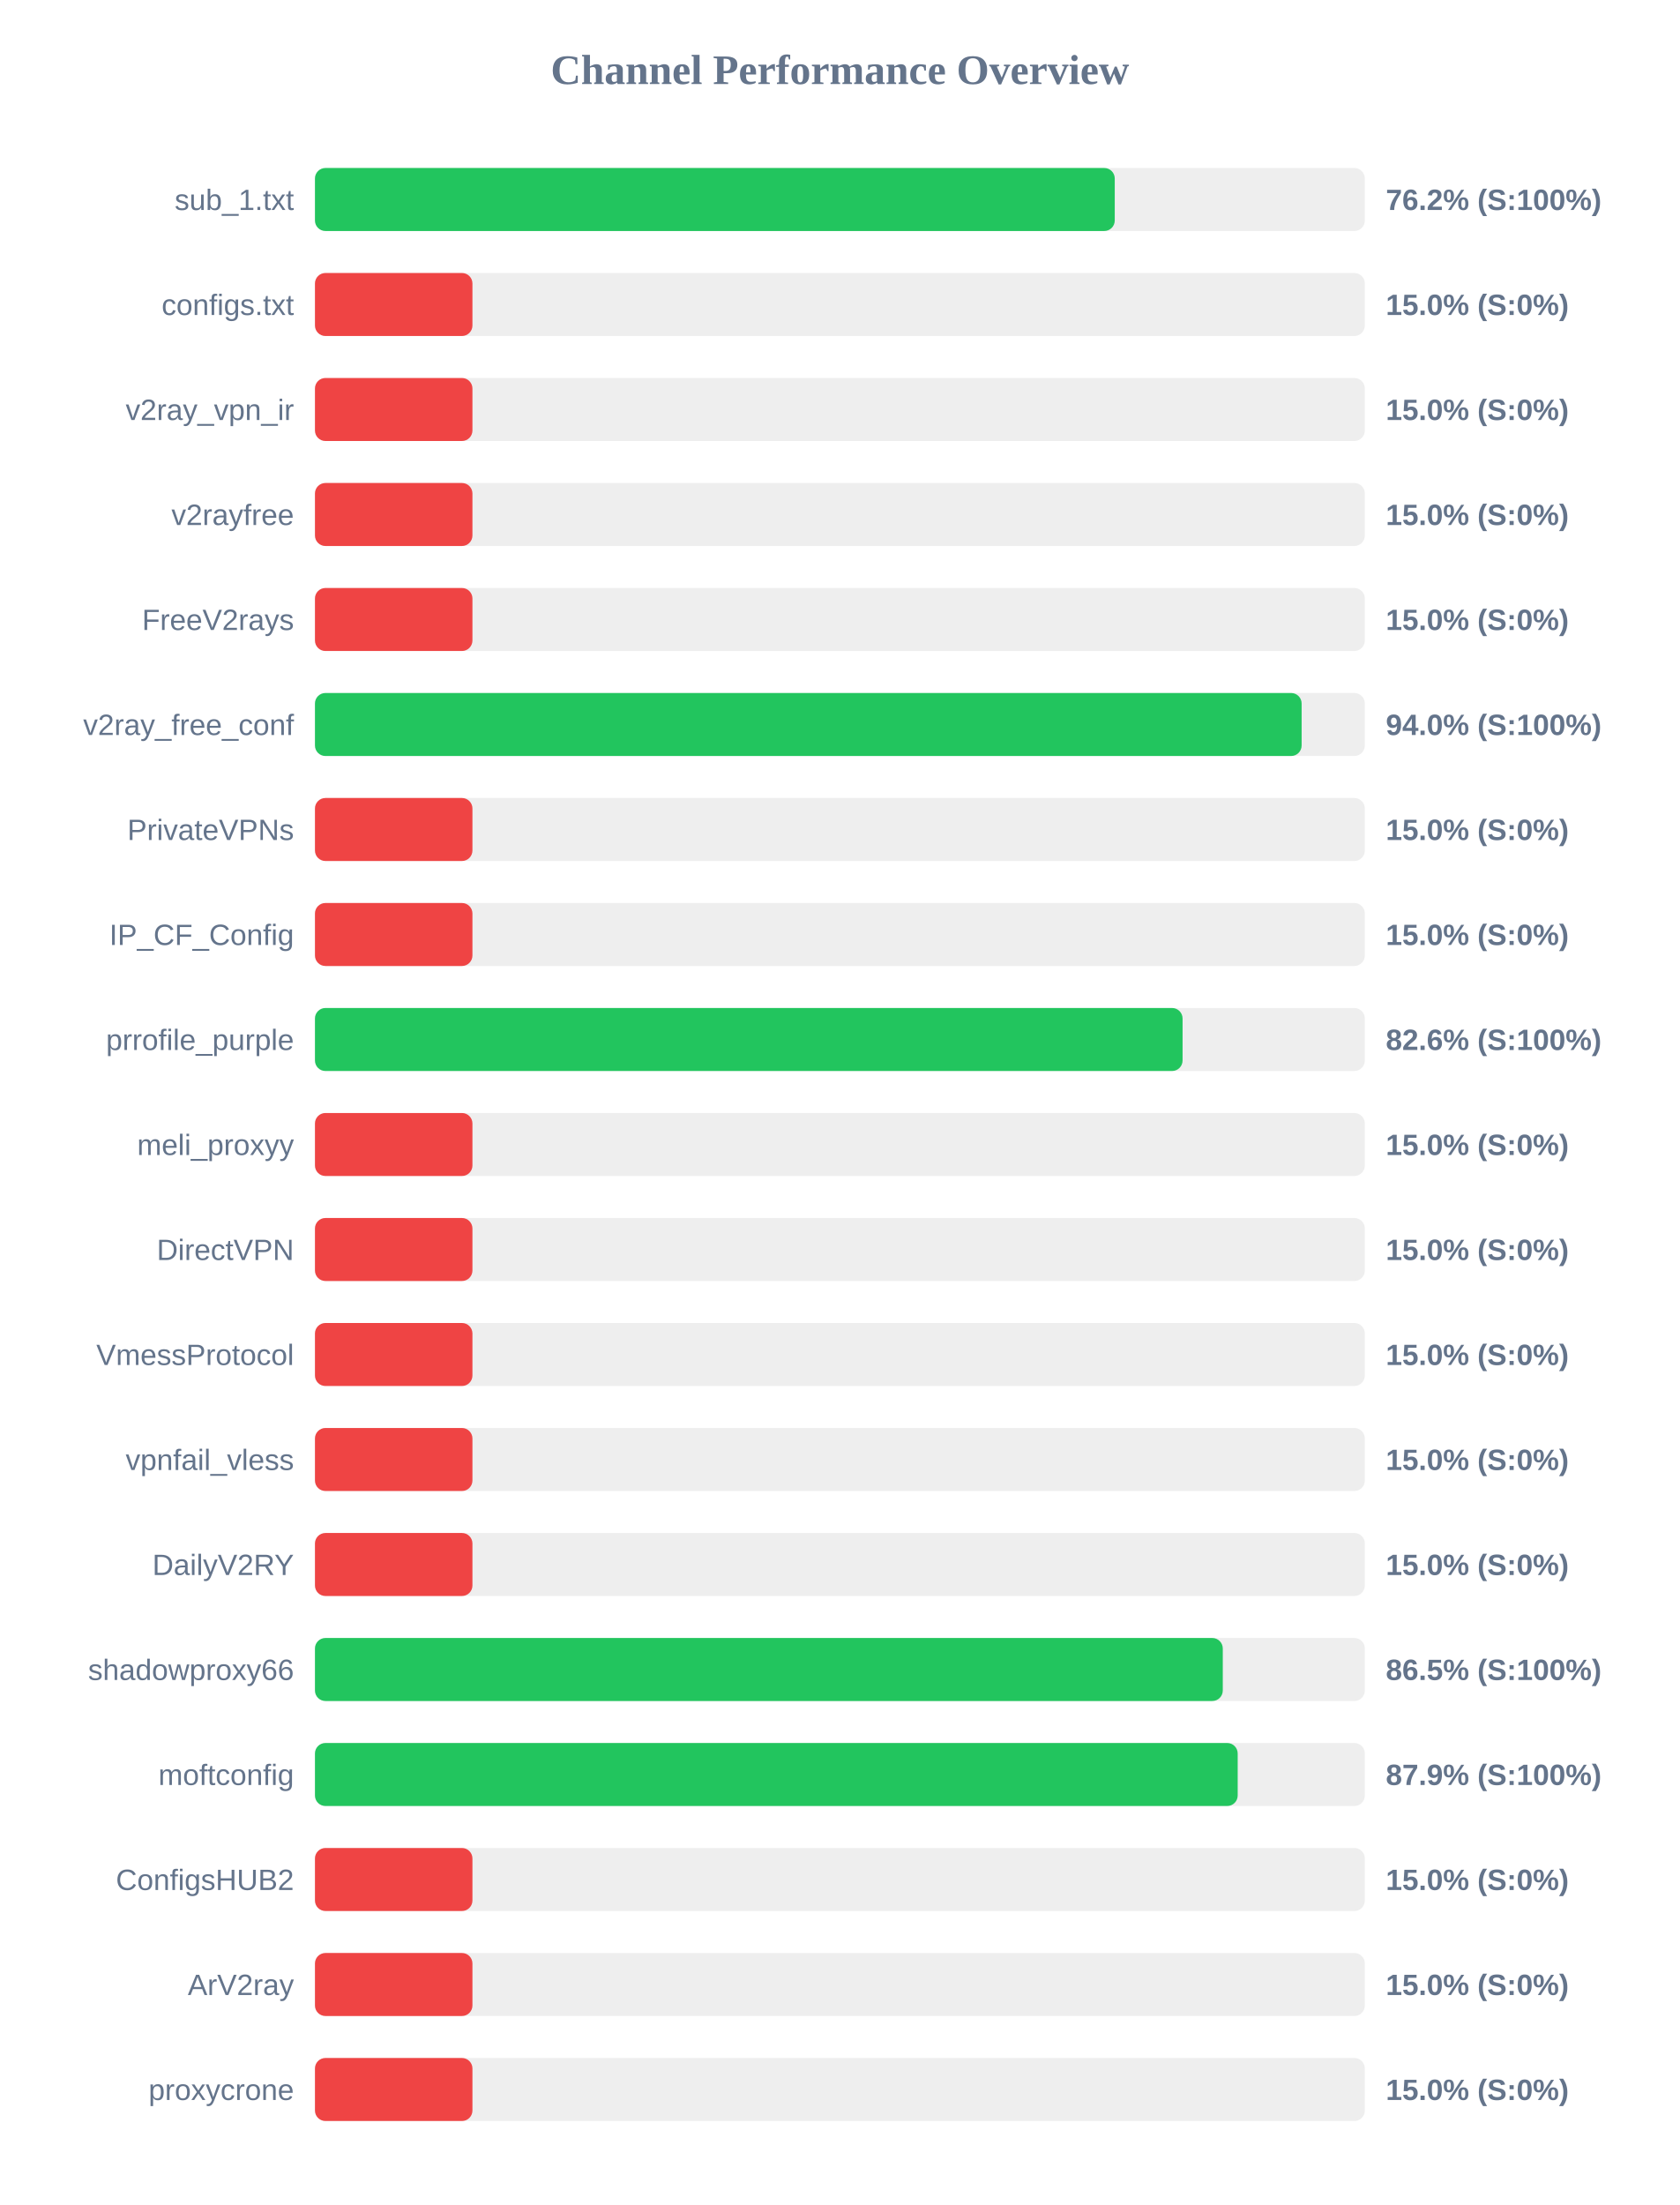
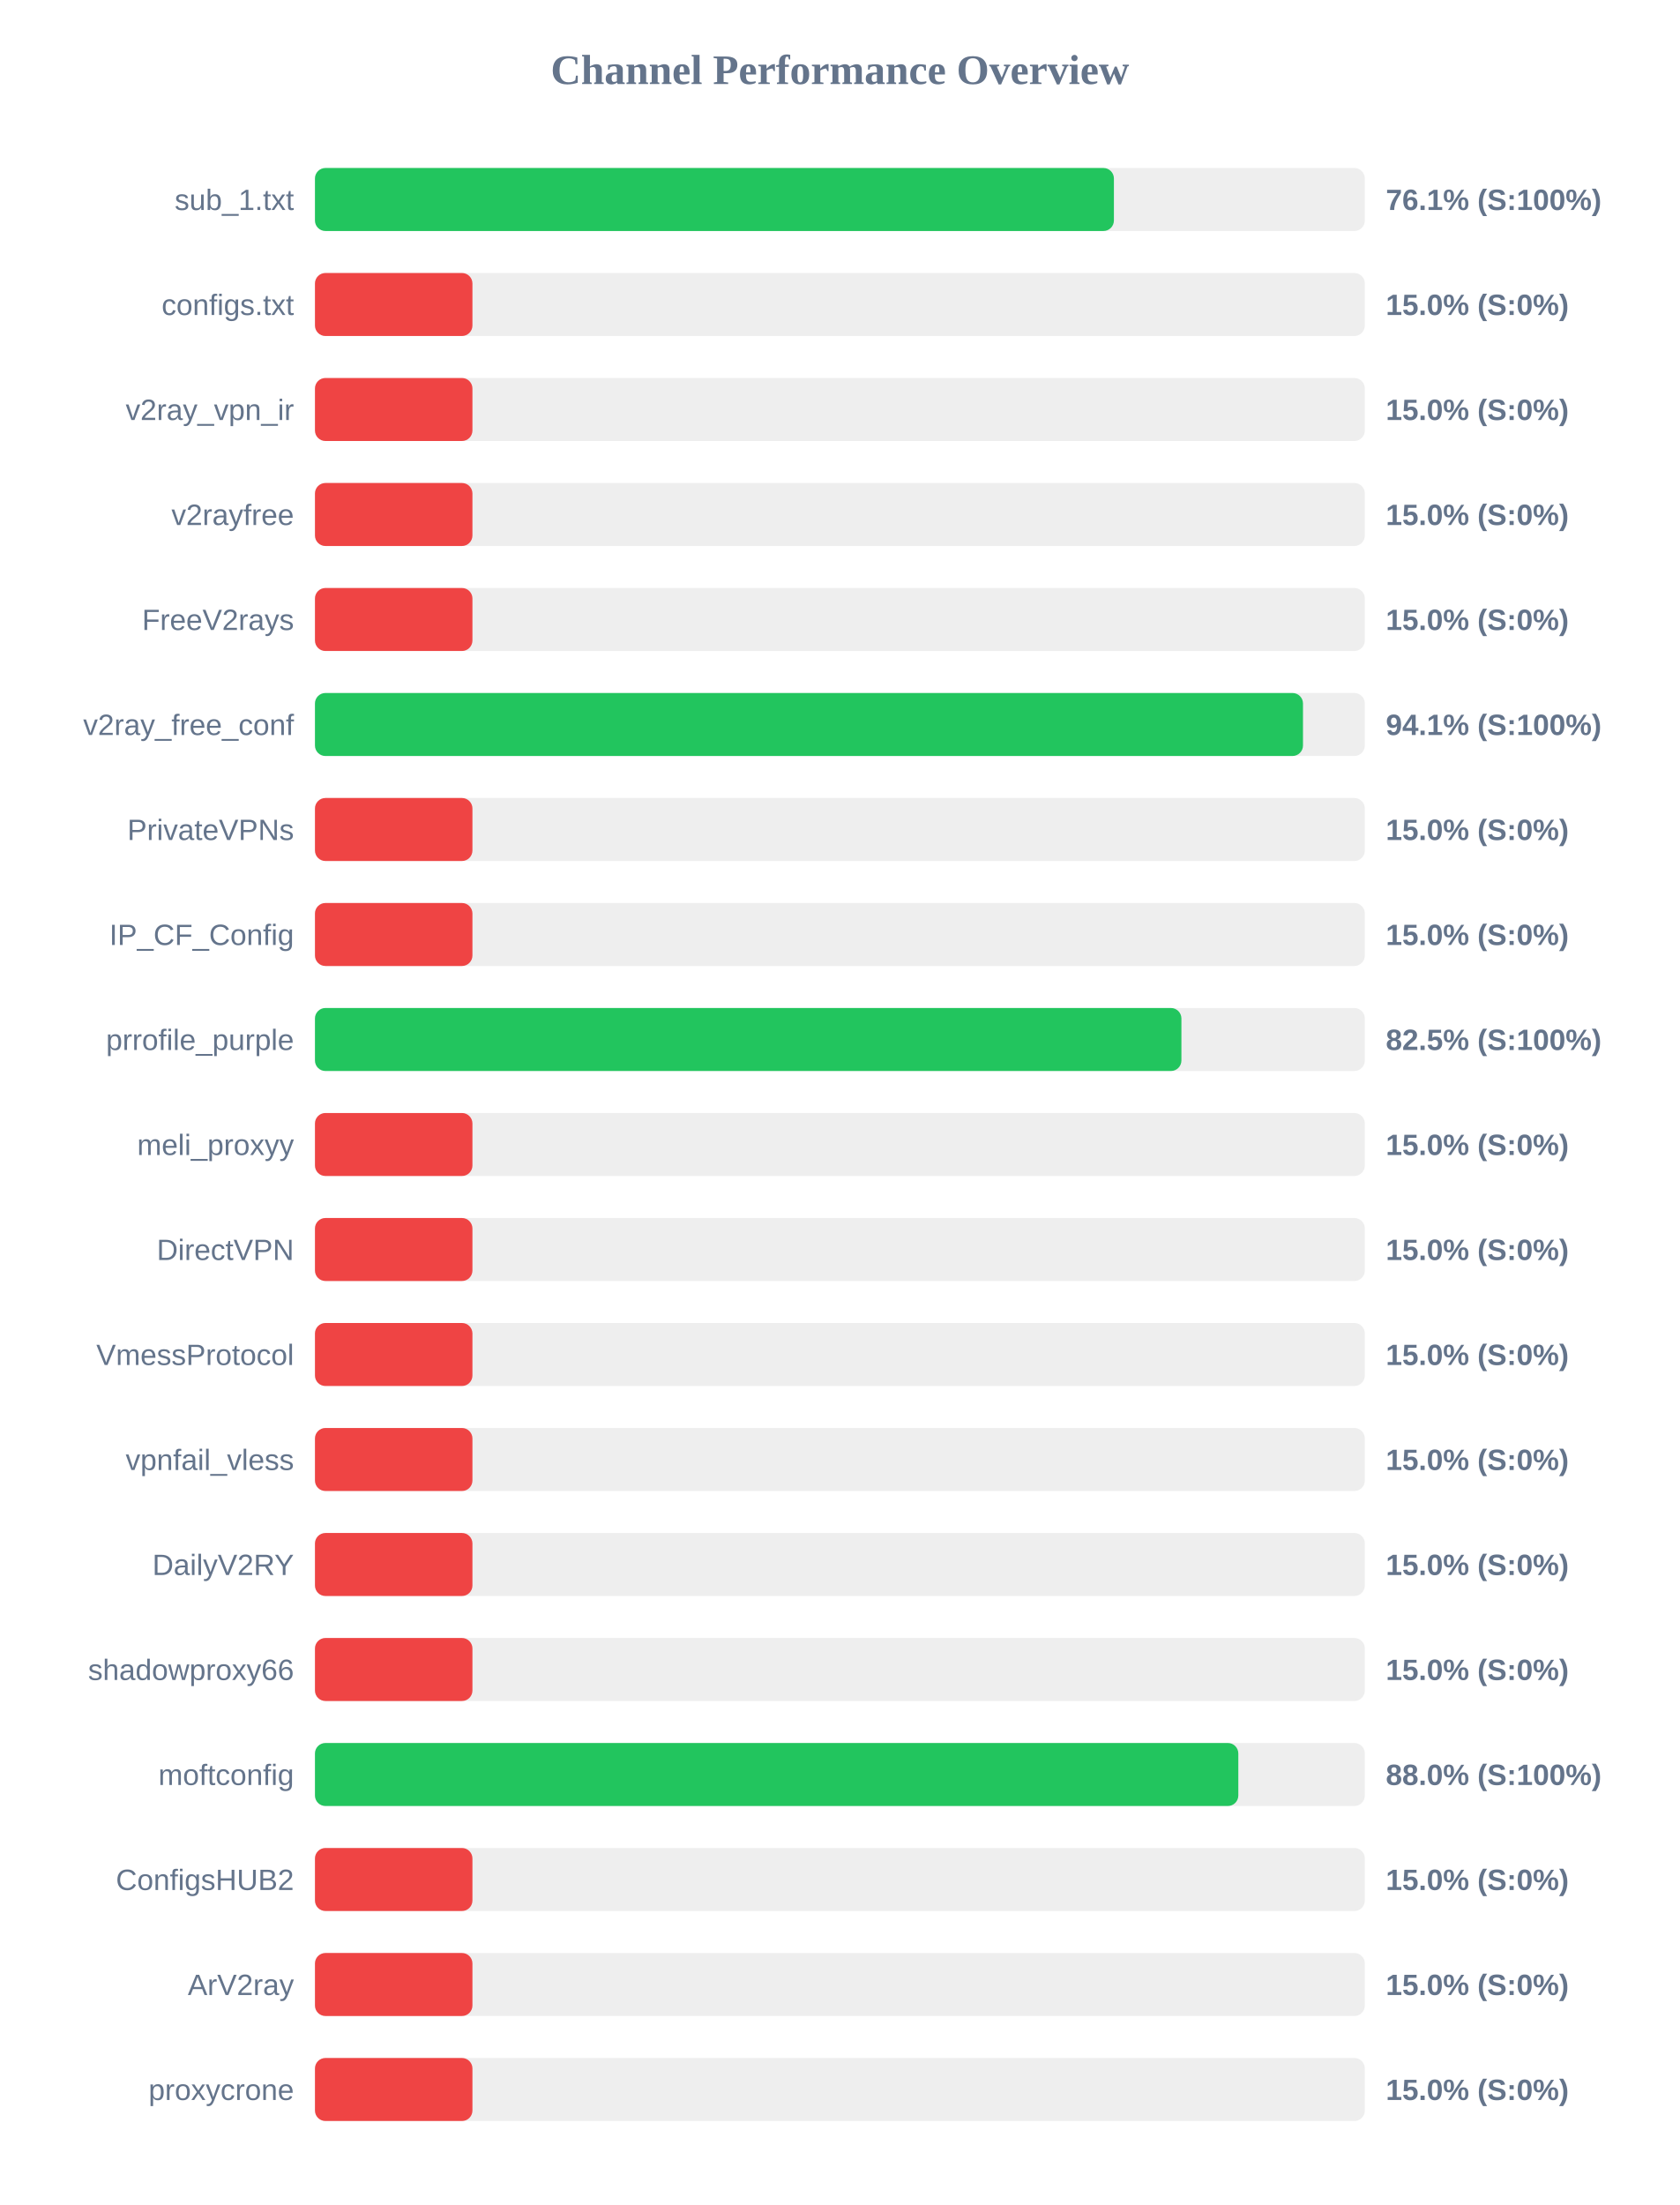
<svg xmlns="http://www.w3.org/2000/svg" width="800" height="1050" version="1.1">
  <style>
        .row { font: 14px Arial; fill: #64748b; }
        .score { font: bold 14px Arial; fill: #64748b; }
    </style>
  <text x="400" y="40" text-anchor="middle" font-size="20px" font-weight="bold" fill="#64748b">Channel Performance Overview</text>
  <rect x="150" y="80" width="500" height="30" fill="#eee" rx="5" />
-   <rect x="150" y="80" width="380.9" height="30" fill="#22c55e" rx="5" />
+   <rect x="150" y="80" width="380.5" height="30" fill="#22c55e" rx="5" />
  <text x="140" y="100" text-anchor="end" class="row">sub_1.txt</text>
-   <text x="660" y="100" text-anchor="start" class="score">76.2% (S:100%)</text>
+   <text x="660" y="100" text-anchor="start" class="score">76.1% (S:100%)</text>
  <rect x="150" y="130" width="500" height="30" fill="#eee" rx="5" />
  <rect x="150" y="130" width="75.0" height="30" fill="#ef4444" rx="5" />
  <text x="140" y="150" text-anchor="end" class="row">configs.txt</text>
  <text x="660" y="150" text-anchor="start" class="score">15.0% (S:0%)</text>
  <rect x="150" y="180" width="500" height="30" fill="#eee" rx="5" />
  <rect x="150" y="180" width="75.0" height="30" fill="#ef4444" rx="5" />
  <text x="140" y="200" text-anchor="end" class="row">v2ray_vpn_ir</text>
  <text x="660" y="200" text-anchor="start" class="score">15.0% (S:0%)</text>
  <rect x="150" y="230" width="500" height="30" fill="#eee" rx="5" />
  <rect x="150" y="230" width="75.0" height="30" fill="#ef4444" rx="5" />
  <text x="140" y="250" text-anchor="end" class="row">v2rayfree</text>
  <text x="660" y="250" text-anchor="start" class="score">15.0% (S:0%)</text>
  <rect x="150" y="280" width="500" height="30" fill="#eee" rx="5" />
  <rect x="150" y="280" width="75.0" height="30" fill="#ef4444" rx="5" />
  <text x="140" y="300" text-anchor="end" class="row">FreeV2rays</text>
  <text x="660" y="300" text-anchor="start" class="score">15.0% (S:0%)</text>
  <rect x="150" y="330" width="500" height="30" fill="#eee" rx="5" />
-   <rect x="150" y="330" width="469.9" height="30" fill="#22c55e" rx="5" />
+   <rect x="150" y="330" width="470.55" height="30" fill="#22c55e" rx="5" />
  <text x="140" y="350" text-anchor="end" class="row">v2ray_free_conf</text>
-   <text x="660" y="350" text-anchor="start" class="score">94.0% (S:100%)</text>
+   <text x="660" y="350" text-anchor="start" class="score">94.1% (S:100%)</text>
  <rect x="150" y="380" width="500" height="30" fill="#eee" rx="5" />
  <rect x="150" y="380" width="75.0" height="30" fill="#ef4444" rx="5" />
  <text x="140" y="400" text-anchor="end" class="row">PrivateVPNs</text>
  <text x="660" y="400" text-anchor="start" class="score">15.0% (S:0%)</text>
  <rect x="150" y="430" width="500" height="30" fill="#eee" rx="5" />
  <rect x="150" y="430" width="75.0" height="30" fill="#ef4444" rx="5" />
  <text x="140" y="450" text-anchor="end" class="row">IP_CF_Config</text>
  <text x="660" y="450" text-anchor="start" class="score">15.0% (S:0%)</text>
  <rect x="150" y="480" width="500" height="30" fill="#eee" rx="5" />
-   <rect x="150" y="480" width="413.2" height="30" fill="#22c55e" rx="5" />
+   <rect x="150" y="480" width="412.65" height="30" fill="#22c55e" rx="5" />
  <text x="140" y="500" text-anchor="end" class="row">prrofile_purple</text>
-   <text x="660" y="500" text-anchor="start" class="score">82.6% (S:100%)</text>
+   <text x="660" y="500" text-anchor="start" class="score">82.5% (S:100%)</text>
  <rect x="150" y="530" width="500" height="30" fill="#eee" rx="5" />
  <rect x="150" y="530" width="75.0" height="30" fill="#ef4444" rx="5" />
  <text x="140" y="550" text-anchor="end" class="row">meli_proxyy</text>
  <text x="660" y="550" text-anchor="start" class="score">15.0% (S:0%)</text>
  <rect x="150" y="580" width="500" height="30" fill="#eee" rx="5" />
  <rect x="150" y="580" width="75.0" height="30" fill="#ef4444" rx="5" />
  <text x="140" y="600" text-anchor="end" class="row">DirectVPN</text>
  <text x="660" y="600" text-anchor="start" class="score">15.0% (S:0%)</text>
  <rect x="150" y="630" width="500" height="30" fill="#eee" rx="5" />
  <rect x="150" y="630" width="75.0" height="30" fill="#ef4444" rx="5" />
  <text x="140" y="650" text-anchor="end" class="row">VmessProtocol</text>
  <text x="660" y="650" text-anchor="start" class="score">15.0% (S:0%)</text>
  <rect x="150" y="680" width="500" height="30" fill="#eee" rx="5" />
  <rect x="150" y="680" width="75.0" height="30" fill="#ef4444" rx="5" />
  <text x="140" y="700" text-anchor="end" class="row">vpnfail_vless</text>
  <text x="660" y="700" text-anchor="start" class="score">15.0% (S:0%)</text>
  <rect x="150" y="730" width="500" height="30" fill="#eee" rx="5" />
  <rect x="150" y="730" width="75.0" height="30" fill="#ef4444" rx="5" />
  <text x="140" y="750" text-anchor="end" class="row">DailyV2RY</text>
  <text x="660" y="750" text-anchor="start" class="score">15.0% (S:0%)</text>
  <rect x="150" y="780" width="500" height="30" fill="#eee" rx="5" />
-   <rect x="150" y="780" width="432.35" height="30" fill="#22c55e" rx="5" />
+   <rect x="150" y="780" width="75.0" height="30" fill="#ef4444" rx="5" />
  <text x="140" y="800" text-anchor="end" class="row">shadowproxy66</text>
-   <text x="660" y="800" text-anchor="start" class="score">86.5% (S:100%)</text>
+   <text x="660" y="800" text-anchor="start" class="score">15.0% (S:0%)</text>
  <rect x="150" y="830" width="500" height="30" fill="#eee" rx="5" />
-   <rect x="150" y="830" width="439.45" height="30" fill="#22c55e" rx="5" />
+   <rect x="150" y="830" width="439.75" height="30" fill="#22c55e" rx="5" />
  <text x="140" y="850" text-anchor="end" class="row">moftconfig</text>
-   <text x="660" y="850" text-anchor="start" class="score">87.9% (S:100%)</text>
+   <text x="660" y="850" text-anchor="start" class="score">88.0% (S:100%)</text>
  <rect x="150" y="880" width="500" height="30" fill="#eee" rx="5" />
  <rect x="150" y="880" width="75.0" height="30" fill="#ef4444" rx="5" />
  <text x="140" y="900" text-anchor="end" class="row">ConfigsHUB2</text>
  <text x="660" y="900" text-anchor="start" class="score">15.0% (S:0%)</text>
  <rect x="150" y="930" width="500" height="30" fill="#eee" rx="5" />
  <rect x="150" y="930" width="75.0" height="30" fill="#ef4444" rx="5" />
  <text x="140" y="950" text-anchor="end" class="row">ArV2ray</text>
  <text x="660" y="950" text-anchor="start" class="score">15.0% (S:0%)</text>
  <rect x="150" y="980" width="500" height="30" fill="#eee" rx="5" />
  <rect x="150" y="980" width="75.0" height="30" fill="#ef4444" rx="5" />
  <text x="140" y="1000" text-anchor="end" class="row">proxycrone</text>
  <text x="660" y="1000" text-anchor="start" class="score">15.0% (S:0%)</text>
</svg>
